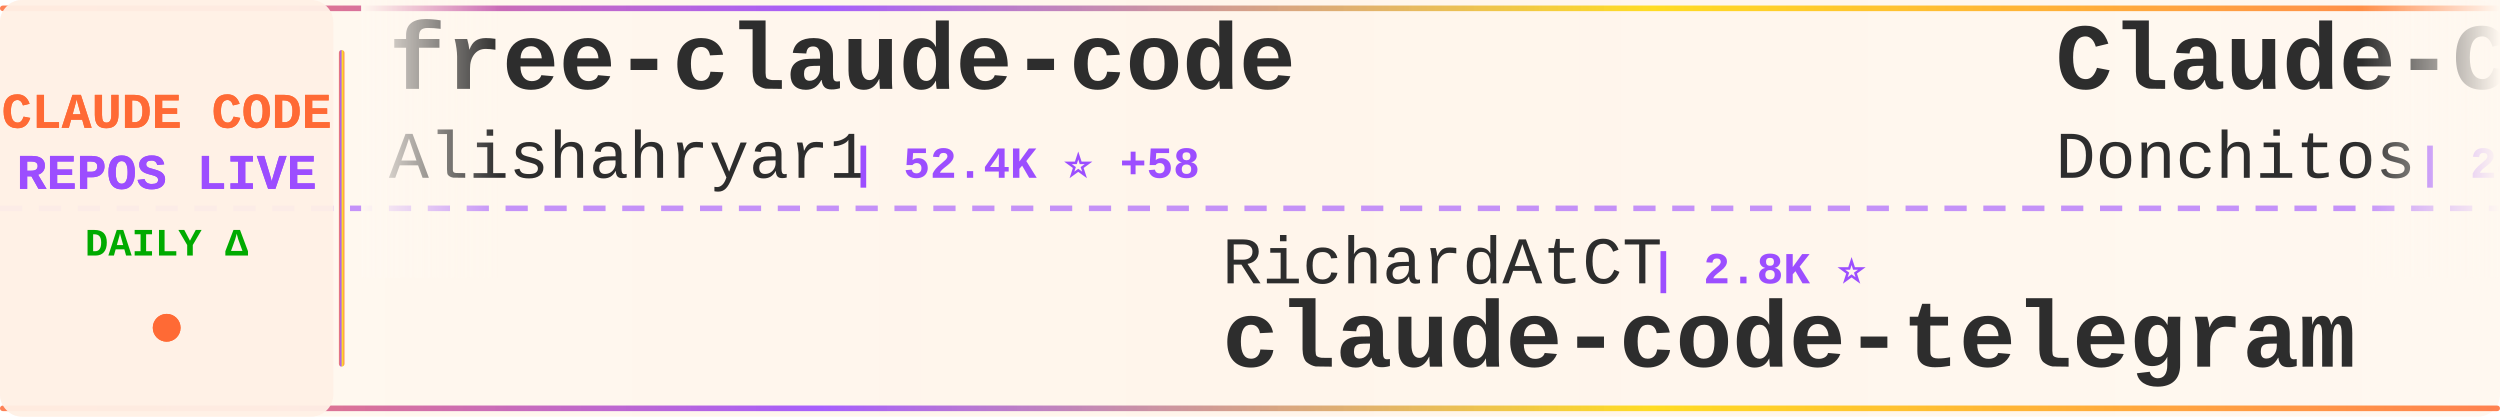
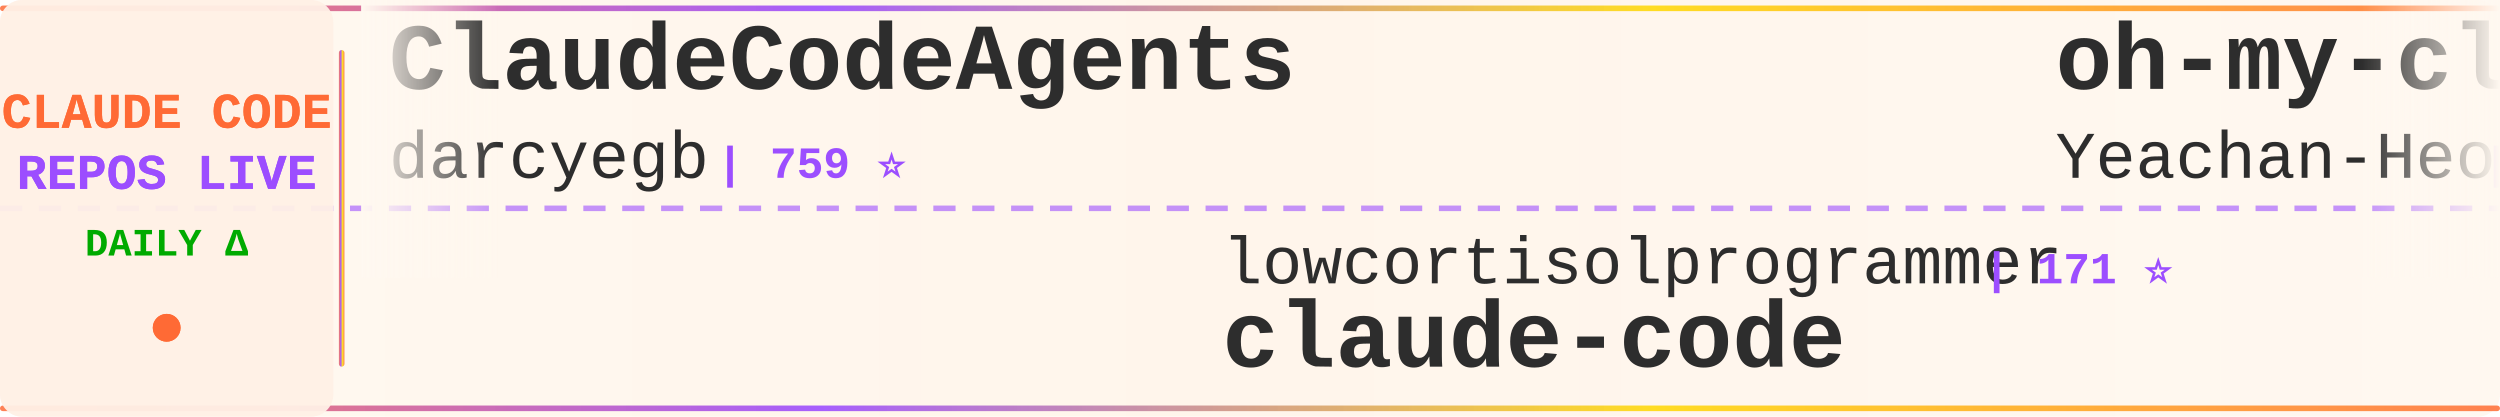
<svg xmlns="http://www.w3.org/2000/svg" width="900" height="150">
  <defs>
    <linearGradient id="tickerBg" x1="0%" y1="0%" x2="100%" y2="0%">
      <stop offset="0%" style="stop-color:#fff8f0;stop-opacity:0.98" />
      <stop offset="50%" style="stop-color:#fff5eb;stop-opacity:1" />
      <stop offset="100%" style="stop-color:#fff8f0;stop-opacity:0.98" />
    </linearGradient>
    <linearGradient id="borderGrad" x1="0%" y1="0%" x2="100%" y2="0%">
      <stop offset="0%" style="stop-color:#FF6B35;stop-opacity:0.85">
        <animate attributeName="stop-opacity" values="0.85;1;0.85" dur="2s" repeatCount="indefinite" />
      </stop>
      <stop offset="33%" style="stop-color:#9C4EFF;stop-opacity:0.9">
        <animate attributeName="stop-opacity" values="0.9;1;0.9" dur="2.2s" repeatCount="indefinite" />
      </stop>
      <stop offset="66%" style="stop-color:#FFD700;stop-opacity:0.85">
        <animate attributeName="stop-opacity" values="0.85;1;0.85" dur="1.8s" repeatCount="indefinite" />
      </stop>
      <stop offset="100%" style="stop-color:#FF6B35;stop-opacity:0.85">
        <animate attributeName="stop-opacity" values="0.85;1;0.85" dur="2s" repeatCount="indefinite" />
      </stop>
    </linearGradient>
    <filter id="textGlow">
      <feGaussianBlur stdDeviation="0.15" result="coloredBlur" />
      <feMerge>
        <feMergeNode in="coloredBlur" />
        <feMergeNode in="SourceGraphic" />
      </feMerge>
    </filter>
    <filter id="metricGlow">
      <feGaussianBlur stdDeviation="0.2" result="coloredBlur" />
      <feMerge>
        <feMergeNode in="coloredBlur" />
        <feMergeNode in="SourceGraphic" />
      </feMerge>
    </filter>
    <linearGradient id="leftFade" x1="0%" y1="0%" x2="100%" y2="0%">
      <stop offset="0%" style="stop-color:#fff8f0;stop-opacity:1" />
      <stop offset="100%" style="stop-color:#fff8f0;stop-opacity:0" />
    </linearGradient>
    <linearGradient id="rightFade" x1="0%" y1="0%" x2="100%" y2="0%">
      <stop offset="0%" style="stop-color:#fff8f0;stop-opacity:0" />
      <stop offset="100%" style="stop-color:#fff8f0;stop-opacity:1" />
    </linearGradient>
  </defs>
  <rect width="900" height="150" fill="url(#tickerBg)" rx="8" />
  <rect x="0" y="2" width="900" height="2" fill="url(#borderGrad)" rx="1" />
  <rect x="0" y="146" width="900" height="2" fill="url(#borderGrad)" rx="1" />
  <line x1="0" y1="75" x2="900" y2="75" stroke="#9C4EFF" stroke-width="2" stroke-dasharray="8 6" opacity="0.6" />
  <rect x="0" y="0" width="120" height="150" fill="#fff0e6" opacity="0.95" rx="8" />
  <text x="60" y="46" font-family="'Courier New', monospace" font-size="18" font-weight="bold" fill="#FF6B35" text-anchor="middle" filter="url(#textGlow)">
    CLAUDE CODE
  </text>
  <text x="60" y="68" font-family="'Courier New', monospace" font-size="18" font-weight="bold" fill="#9C4EFF" text-anchor="middle" filter="url(#textGlow)">
    REPOS LIVE
  </text>
  <text x="60" y="92" font-family="'Courier New', monospace" font-size="14" font-weight="bold" fill="#00aa00" text-anchor="middle">
    DAILY Δ
  </text>
  <circle cx="60" cy="118" r="5" fill="#FF6B35" filter="url(#metricGlow)">
    <animate attributeName="r" values="4;6;4" dur="1.5s" repeatCount="indefinite" />
    <animate attributeName="opacity" values="0.6;1;0.6" dur="1.5s" repeatCount="indefinite" />
  </circle>
  <rect x="122" y="18" width="2" height="114" fill="url(#borderGrad)" rx="1" />
  <clipPath id="tickerClip">
    <rect x="130" y="0" width="770" height="150" />
  </clipPath>
  <g clip-path="url(#tickerClip)">
    <g id="tickerItems">
      <animateTransform attributeName="transform" attributeType="XML" type="translate" from="0 0" to="-3000 0" dur="54s" repeatCount="indefinite" />
      <g transform="translate(0, 0)">
-         <text x="140" y="32" font-family="'Courier New', monospace" font-size="34" font-weight="bold" fill="#2d2d2d">free-claude-code</text>
-         <text x="140" y="64" font-family="'Courier New', monospace" font-size="24" font-weight="normal" fill="#2d2d2d" opacity="1.0">Alishahryar1</text>
-         <text x="306" y="64" font-family="'Courier New', monospace" font-size="16" font-weight="bold" fill="#9C4EFF"> | 52.4K ⭐ +58</text>
+         <text x="140" y="32" font-family="'Courier New', monospace" font-size="34" font-weight="bold" fill="#2d2d2d">ClaudeCodeAgents</text>
+         <text x="140" y="64" font-family="'Courier New', monospace" font-size="24" font-weight="normal" fill="#2d2d2d" opacity="1.0">darcyegb</text>
+         <text x="258" y="64" font-family="'Courier New', monospace" font-size="16" font-weight="bold" fill="#9C4EFF"> | 759 ⭐</text>
      </g>
      <g transform="translate(300, 0)">
-         <text x="140" y="102" font-family="'Courier New', monospace" font-size="24" font-weight="normal" fill="#2d2d2d" opacity="1.0">RichardAtCT</text>
-         <text x="294" y="102" font-family="'Courier New', monospace" font-size="16" font-weight="bold" fill="#9C4EFF"> | 2.8K ⭐</text>
-         <text x="140" y="132" font-family="'Courier New', monospace" font-size="34" font-weight="bold" fill="#2d2d2d">claude-code-telegram</text>
+         <text x="140" y="102" font-family="'Courier New', monospace" font-size="24" font-weight="normal" fill="#2d2d2d" opacity="1.0">lowcortisolprogrammer</text>
+         <text x="414" y="102" font-family="'Courier New', monospace" font-size="16" font-weight="bold" fill="#9C4EFF"> | 171 ⭐</text>
+         <text x="140" y="132" font-family="'Courier New', monospace" font-size="34" font-weight="bold" fill="#2d2d2d">claude-code</text>
      </g>
      <g transform="translate(600, 0)">
-         <text x="140" y="32" font-family="'Courier New', monospace" font-size="34" font-weight="bold" fill="#2d2d2d">Claude-Code-Game-Studios</text>
-         <text x="140" y="64" font-family="'Courier New', monospace" font-size="24" font-weight="normal" fill="#2d2d2d" opacity="1.0">Donchitos</text>
-         <text x="270" y="64" font-family="'Courier New', monospace" font-size="16" font-weight="bold" fill="#9C4EFF"> | 24.7K ⭐ +12</text>
+         <text x="140" y="32" font-family="'Courier New', monospace" font-size="34" font-weight="bold" fill="#2d2d2d">oh-my-claudecode</text>
+         <text x="140" y="64" font-family="'Courier New', monospace" font-size="24" font-weight="normal" fill="#2d2d2d" opacity="1.0">Yeachan-Heo</text>
+         <text x="294" y="64" font-family="'Courier New', monospace" font-size="16" font-weight="bold" fill="#9C4EFF"> | 38.9K ⭐ +9</text>
      </g>
      <g transform="translate(900, 0)">
-         <text x="140" y="102" font-family="'Courier New', monospace" font-size="24" font-weight="normal" fill="#2d2d2d" opacity="1.0">T-Lab-CUHKSZ</text>
-         <text x="306" y="102" font-family="'Courier New', monospace" font-size="16" font-weight="bold" fill="#9C4EFF"> | 328 ⭐</text>
+         <text x="140" y="102" font-family="'Courier New', monospace" font-size="24" font-weight="normal" fill="#2d2d2d" opacity="1.0">sugyan</text>
+         <text x="234" y="102" font-family="'Courier New', monospace" font-size="16" font-weight="bold" fill="#9C4EFF"> | 1.1K ⭐</text>
+         <text x="140" y="132" font-family="'Courier New', monospace" font-size="34" font-weight="bold" fill="#2d2d2d">claude-code-webui</text>
+       </g>
+       <g transform="translate(1200, 0)">
+         <text x="140" y="32" font-family="'Courier New', monospace" font-size="34" font-weight="bold" fill="#2d2d2d">everything-claude-code</text>
+         <text x="140" y="64" font-family="'Courier New', monospace" font-size="24" font-weight="normal" fill="#2d2d2d" opacity="1.0">WorldFlowAI</text>
+         <text x="294" y="64" font-family="'Courier New', monospace" font-size="16" font-weight="bold" fill="#9C4EFF"> | 1.9K ⭐ +9</text>
+       </g>
+       <g transform="translate(1500, 0)">
+         <text x="140" y="102" font-family="'Courier New', monospace" font-size="24" font-weight="normal" fill="#2d2d2d" opacity="1.0">fuergaosi233</text>
+         <text x="306" y="102" font-family="'Courier New', monospace" font-size="16" font-weight="bold" fill="#9C4EFF"> | 2.8K ⭐ +1</text>
+         <text x="140" y="132" font-family="'Courier New', monospace" font-size="34" font-weight="bold" fill="#2d2d2d">claude-code-proxy</text>
+       </g>
+       <g transform="translate(1800, 0)">
+         <text x="140" y="32" font-family="'Courier New', monospace" font-size="34" font-weight="bold" fill="#2d2d2d">claude-code</text>
+         <text x="140" y="64" font-family="'Courier New', monospace" font-size="24" font-weight="normal" fill="#2d2d2d" opacity="1.0">freestylefly</text>
+         <text x="306" y="64" font-family="'Courier New', monospace" font-size="16" font-weight="bold" fill="#9C4EFF"> | 130 ⭐</text>
+       </g>
+       <g transform="translate(2100, 0)">
+         <text x="140" y="102" font-family="'Courier New', monospace" font-size="24" font-weight="normal" fill="#2d2d2d" opacity="1.0">xu-xiang</text>
+         <text x="258" y="102" font-family="'Courier New', monospace" font-size="16" font-weight="bold" fill="#9C4EFF"> | 1.9K ⭐ +1</text>
+         <text x="140" y="132" font-family="'Courier New', monospace" font-size="34" font-weight="bold" fill="#2d2d2d">everything-claude-code-z...</text>
+       </g>
+       <g transform="translate(2400, 0)">
+         <text x="140" y="32" font-family="'Courier New', monospace" font-size="34" font-weight="bold" fill="#2d2d2d">claude-code-source-code-...</text>
+         <text x="140" y="64" font-family="'Courier New', monospace" font-size="24" font-weight="normal" fill="#2d2d2d" opacity="1.0">ghuntley</text>
+         <text x="258" y="64" font-family="'Courier New', monospace" font-size="16" font-weight="bold" fill="#9C4EFF"> | 990 ⭐</text>
+       </g>
+       <g transform="translate(2700, 0)">
+         <text x="140" y="102" font-family="'Courier New', monospace" font-size="24" font-weight="normal" fill="#2d2d2d" opacity="1.0">asgeirtj</text>
+         <text x="258" y="102" font-family="'Courier New', monospace" font-size="16" font-weight="bold" fill="#9C4EFF"> | 63.9K ⭐ +26</text>
+         <text x="140" y="132" font-family="'Courier New', monospace" font-size="34" font-weight="bold" fill="#2d2d2d">system_prompts_leaks</text>
+       </g>
+       <g transform="translate(3000, 0)">
+         <text x="140" y="32" font-family="'Courier New', monospace" font-size="34" font-weight="bold" fill="#2d2d2d">ClaudeCodeAgents</text>
+         <text x="140" y="64" font-family="'Courier New', monospace" font-size="24" font-weight="normal" fill="#2d2d2d" opacity="1.0">darcyegb</text>
+         <text x="258" y="64" font-family="'Courier New', monospace" font-size="16" font-weight="bold" fill="#9C4EFF"> | 759 ⭐</text>
+       </g>
+       <g transform="translate(3300, 0)">
+         <text x="140" y="102" font-family="'Courier New', monospace" font-size="24" font-weight="normal" fill="#2d2d2d" opacity="1.0">lowcortisolprogrammer</text>
+         <text x="414" y="102" font-family="'Courier New', monospace" font-size="16" font-weight="bold" fill="#9C4EFF"> | 171 ⭐</text>
        <text x="140" y="132" font-family="'Courier New', monospace" font-size="34" font-weight="bold" fill="#2d2d2d">claude-code</text>
      </g>
-       <g transform="translate(1200, 0)">
-         <text x="140" y="32" font-family="'Courier New', monospace" font-size="34" font-weight="bold" fill="#2d2d2d">claude-code</text>
-         <text x="140" y="64" font-family="'Courier New', monospace" font-size="24" font-weight="normal" fill="#2d2d2d" opacity="1.0">alex000kim</text>
-         <text x="282" y="64" font-family="'Courier New', monospace" font-size="16" font-weight="bold" fill="#9C4EFF"> | 233 ⭐</text>
-       </g>
-       <g transform="translate(1500, 0)">
-         <text x="140" y="102" font-family="'Courier New', monospace" font-size="24" font-weight="normal" fill="#2d2d2d" opacity="1.0">VineeTagarwaL-code</text>
-         <text x="378" y="102" font-family="'Courier New', monospace" font-size="16" font-weight="bold" fill="#9C4EFF"> | 274 ⭐</text>
-         <text x="140" y="132" font-family="'Courier New', monospace" font-size="34" font-weight="bold" fill="#2d2d2d">claude-code</text>
-       </g>
-       <g transform="translate(1800, 0)">
-         <text x="140" y="32" font-family="'Courier New', monospace" font-size="34" font-weight="bold" fill="#2d2d2d">learn-claude-code</text>
-         <text x="140" y="64" font-family="'Courier New', monospace" font-size="24" font-weight="normal" fill="#2d2d2d" opacity="1.0">shareAI-lab</text>
-         <text x="294" y="64" font-family="'Courier New', monospace" font-size="16" font-weight="bold" fill="#9C4EFF"> | 75.8K ⭐ +20</text>
-       </g>
-       <g transform="translate(2100, 0)">
-         <text x="140" y="102" font-family="'Courier New', monospace" font-size="24" font-weight="normal" fill="#2d2d2d" opacity="1.0">Maciek-roboblog</text>
-         <text x="342" y="102" font-family="'Courier New', monospace" font-size="16" font-weight="bold" fill="#9C4EFF"> | 8.7K ⭐ +1</text>
-         <text x="140" y="132" font-family="'Courier New', monospace" font-size="34" font-weight="bold" fill="#2d2d2d">Claude-Code-Usage-Monito...</text>
-       </g>
-       <g transform="translate(2400, 0)">
-         <text x="140" y="32" font-family="'Courier New', monospace" font-size="34" font-weight="bold" fill="#2d2d2d">ClaudeCode</text>
-         <text x="140" y="64" font-family="'Courier New', monospace" font-size="24" font-weight="normal" fill="#2d2d2d" opacity="1.0">guanshan</text>
-         <text x="258" y="64" font-family="'Courier New', monospace" font-size="16" font-weight="bold" fill="#9C4EFF"> | 61 ⭐</text>
-       </g>
-       <g transform="translate(2700, 0)">
-         <text x="140" y="102" font-family="'Courier New', monospace" font-size="24" font-weight="normal" fill="#2d2d2d" opacity="1.0">freestylefly</text>
-         <text x="306" y="102" font-family="'Courier New', monospace" font-size="16" font-weight="bold" fill="#9C4EFF"> | 130 ⭐</text>
-         <text x="140" y="132" font-family="'Courier New', monospace" font-size="34" font-weight="bold" fill="#2d2d2d">claude-code</text>
-       </g>
-       <g transform="translate(3000, 0)">
-         <text x="140" y="32" font-family="'Courier New', monospace" font-size="34" font-weight="bold" fill="#2d2d2d">free-claude-code</text>
-         <text x="140" y="64" font-family="'Courier New', monospace" font-size="24" font-weight="normal" fill="#2d2d2d" opacity="1.0">Alishahryar1</text>
-         <text x="306" y="64" font-family="'Courier New', monospace" font-size="16" font-weight="bold" fill="#9C4EFF"> | 52.4K ⭐ +58</text>
-       </g>
-       <g transform="translate(3300, 0)">
-         <text x="140" y="102" font-family="'Courier New', monospace" font-size="24" font-weight="normal" fill="#2d2d2d" opacity="1.0">RichardAtCT</text>
-         <text x="294" y="102" font-family="'Courier New', monospace" font-size="16" font-weight="bold" fill="#9C4EFF"> | 2.8K ⭐</text>
-         <text x="140" y="132" font-family="'Courier New', monospace" font-size="34" font-weight="bold" fill="#2d2d2d">claude-code-telegram</text>
-       </g>
      <g transform="translate(3600, 0)">
-         <text x="140" y="32" font-family="'Courier New', monospace" font-size="34" font-weight="bold" fill="#2d2d2d">Claude-Code-Game-Studios</text>
-         <text x="140" y="64" font-family="'Courier New', monospace" font-size="24" font-weight="normal" fill="#2d2d2d" opacity="1.0">Donchitos</text>
-         <text x="270" y="64" font-family="'Courier New', monospace" font-size="16" font-weight="bold" fill="#9C4EFF"> | 24.7K ⭐ +12</text>
+         <text x="140" y="32" font-family="'Courier New', monospace" font-size="34" font-weight="bold" fill="#2d2d2d">oh-my-claudecode</text>
+         <text x="140" y="64" font-family="'Courier New', monospace" font-size="24" font-weight="normal" fill="#2d2d2d" opacity="1.0">Yeachan-Heo</text>
+         <text x="294" y="64" font-family="'Courier New', monospace" font-size="16" font-weight="bold" fill="#9C4EFF"> | 38.9K ⭐ +9</text>
      </g>
      <g transform="translate(3900, 0)">
-         <text x="140" y="102" font-family="'Courier New', monospace" font-size="24" font-weight="normal" fill="#2d2d2d" opacity="1.0">T-Lab-CUHKSZ</text>
-         <text x="306" y="102" font-family="'Courier New', monospace" font-size="16" font-weight="bold" fill="#9C4EFF"> | 328 ⭐</text>
-         <text x="140" y="132" font-family="'Courier New', monospace" font-size="34" font-weight="bold" fill="#2d2d2d">claude-code</text>
+         <text x="140" y="102" font-family="'Courier New', monospace" font-size="24" font-weight="normal" fill="#2d2d2d" opacity="1.0">sugyan</text>
+         <text x="234" y="102" font-family="'Courier New', monospace" font-size="16" font-weight="bold" fill="#9C4EFF"> | 1.1K ⭐</text>
+         <text x="140" y="132" font-family="'Courier New', monospace" font-size="34" font-weight="bold" fill="#2d2d2d">claude-code-webui</text>
      </g>
    </g>
  </g>
  <rect x="130" y="0" width="50" height="100" fill="url(#leftFade)" />
  <rect x="850" y="0" width="50" height="100" fill="url(#rightFade)" />
</svg>
